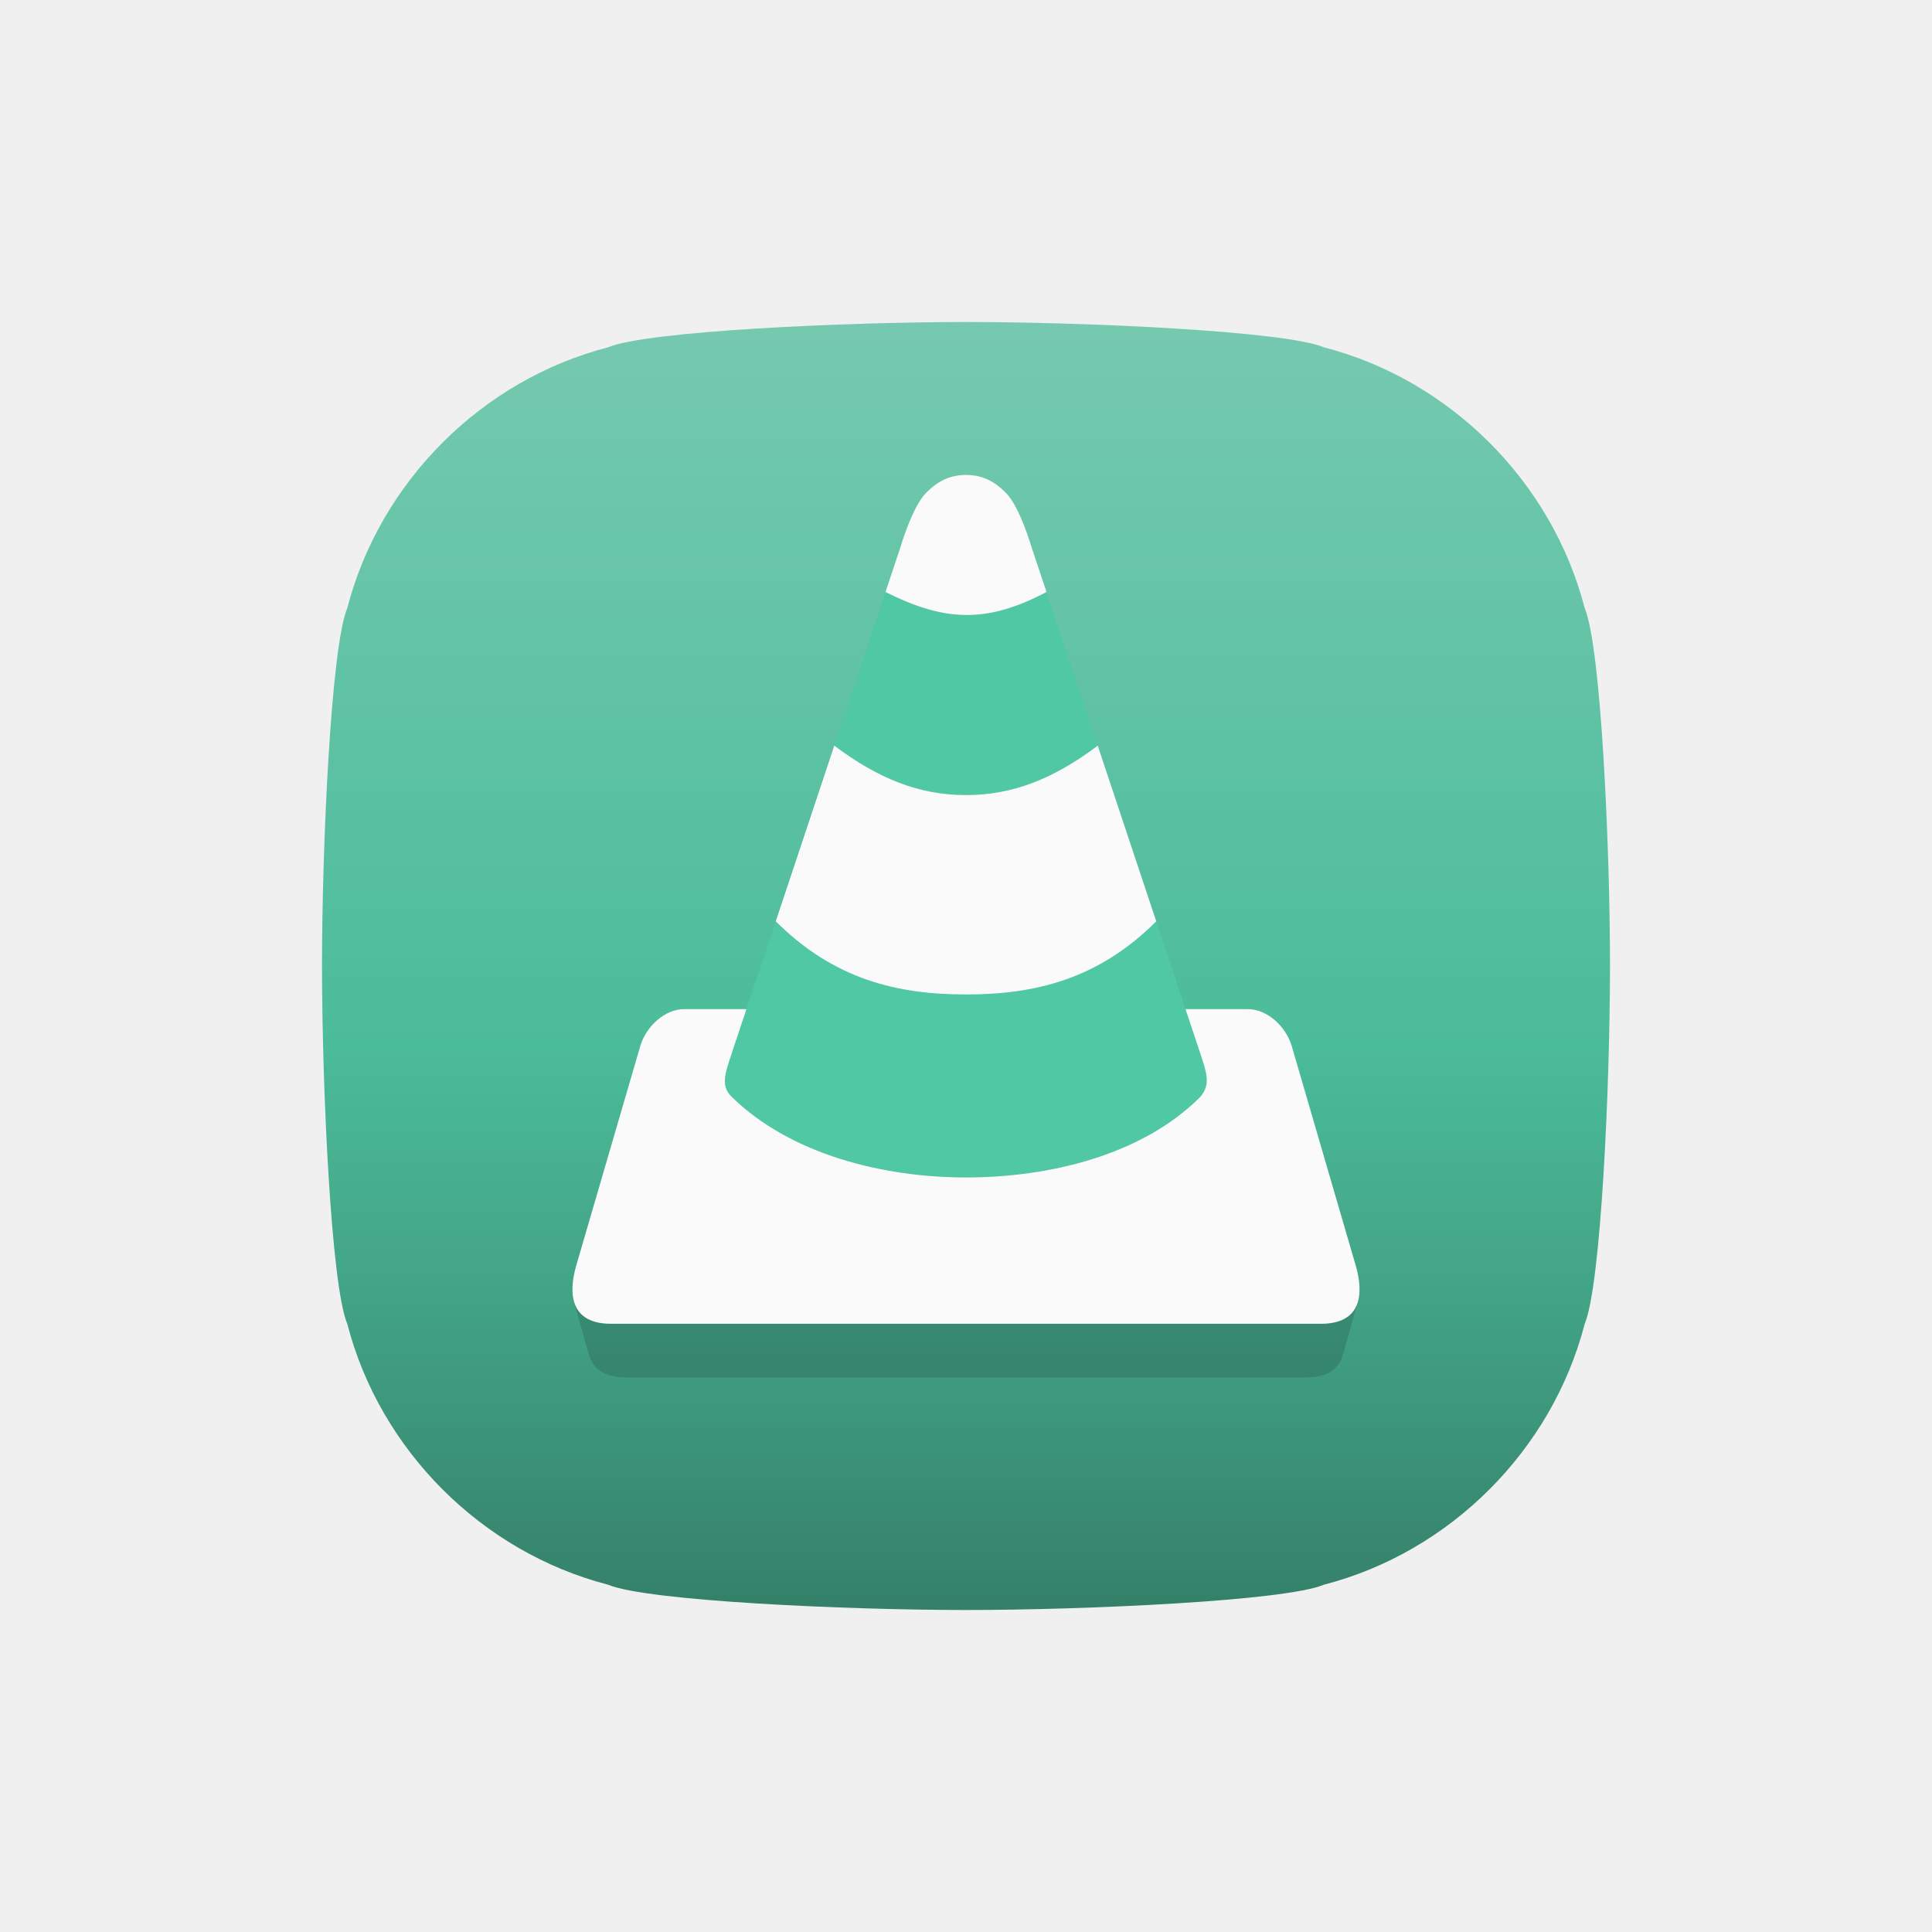
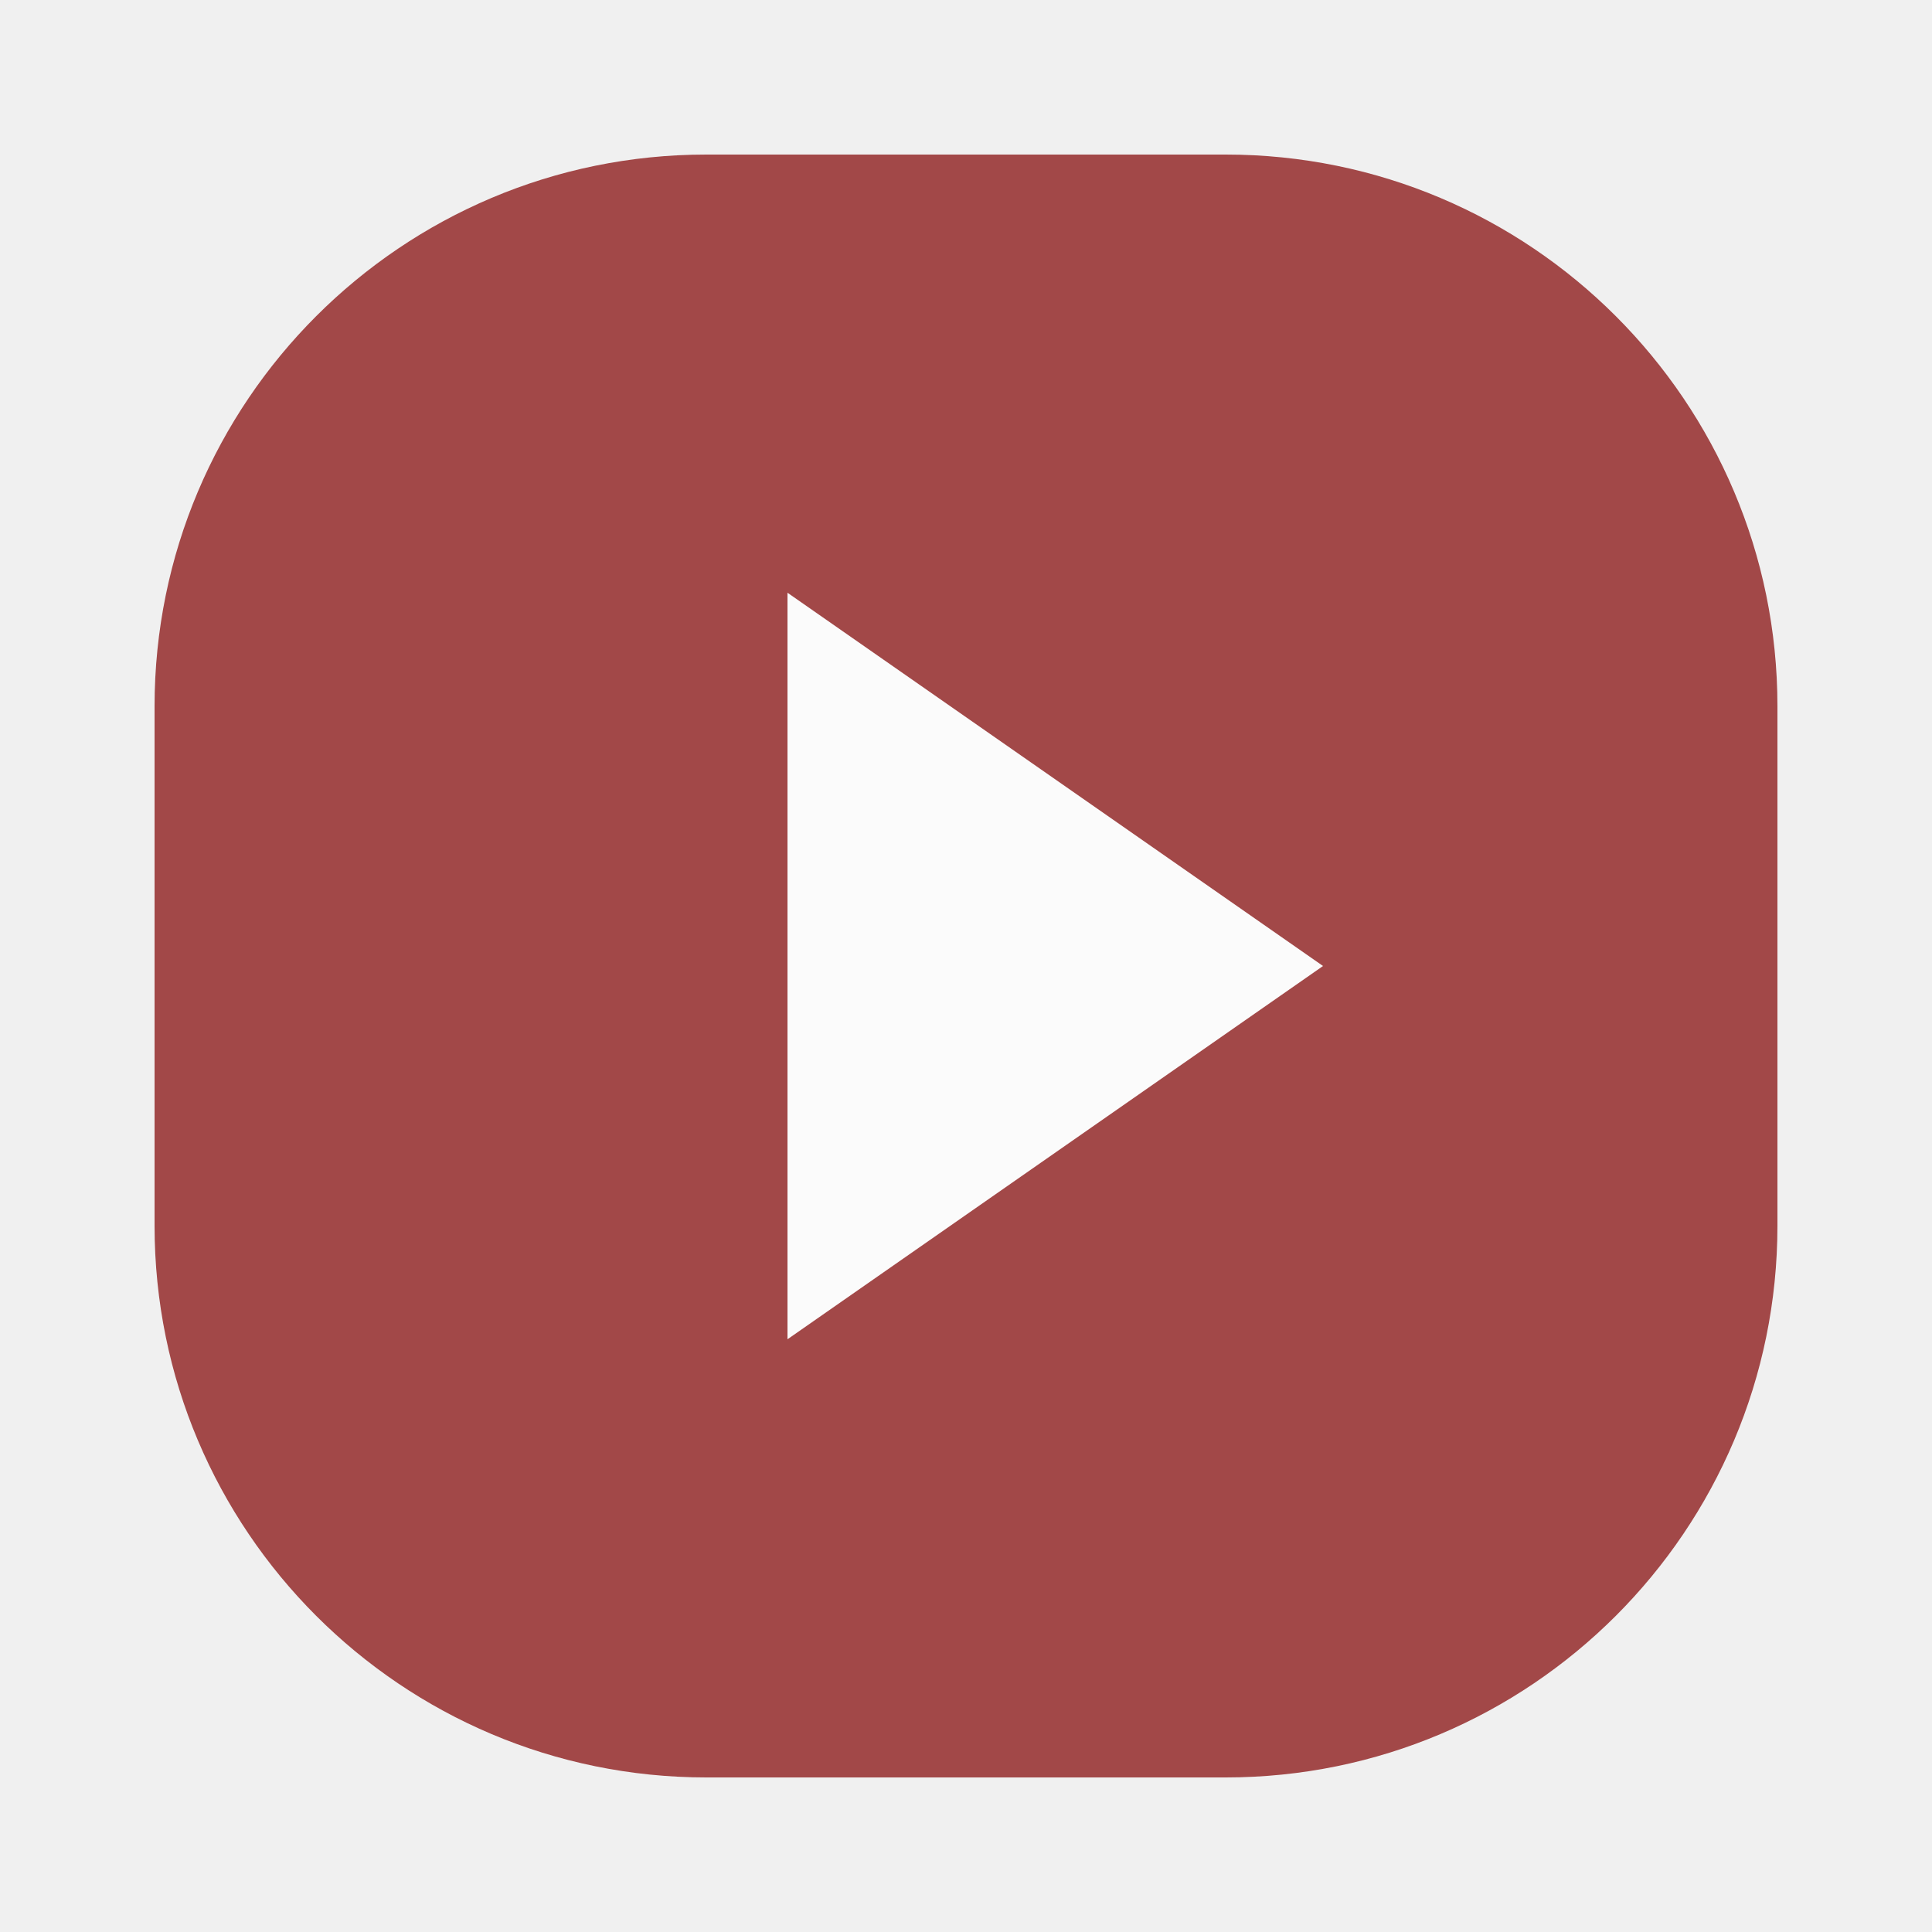
- <svg xmlns="http://www.w3.org/2000/svg" xmlns:xlink="http://www.w3.org/1999/xlink" width="108.0px" height="108.0px" viewBox="0 0 108.0 108.0" version="1.1" id="SVGRoot">
-   <defs id="defs1600">
-     <linearGradient id="linearGradient2208-3">
-       <stop style="stop-color:#91dcc5;stop-opacity:1" offset="0" id="stop2234" />
-       <stop style="stop-color:#50c8a3;stop-opacity:1" offset="0.54" id="stop2263" />
-       <stop style="stop-color:#42a385;stop-opacity:1" offset="0.72" id="stop2265" />
-       <stop style="stop-color:#26604e;stop-opacity:1" offset="1" id="stop2236" />
-     </linearGradient>
-     <linearGradient xlink:href="#linearGradient2208-3" id="linearGradient2273" gradientUnits="userSpaceOnUse" gradientTransform="translate(-108,-108)" x1="54" y1="108" x2="54" y2="0" />
-     <clipPath clipPathUnits="userSpaceOnUse" id="clipPath1024">
-       <path d="m 88.585,74.007 c -0.911,3.528 -2.791,6.717 -5.326,9.253 -2.535,2.534 -5.724,4.415 -9.253,5.326 C 71.853,89.496 60.685,90 54,90 47.314,90 36.147,89.496 33.993,88.586 30.465,87.675 27.275,85.794 24.74,83.26 22.206,80.724 20.325,77.535 19.414,74.007 18.503,71.853 18,60.686 18,54 18,47.315 18.503,36.147 19.414,33.994 20.325,30.465 22.206,27.276 24.74,24.741 c 2.535,-2.535 5.725,-4.416 9.253,-5.326 C 36.147,18.504 47.314,18 54,18 c 6.685,1.2e-5 17.853,0.504 20.006,1.415 3.529,0.91 6.718,2.791 9.253,5.326 2.535,2.535 4.415,5.724 5.326,9.253 C 89.496,36.147 90,47.315 90,54 c 1e-5,6.686 -0.504,17.853 -1.415,20.007" style="fill:#333333;fill-opacity:1;fill-rule:evenodd;stroke:none;stroke-width:1" id="path1026" />
-     </clipPath>
-   </defs>
-   <g id="layer1">
-     <g id="g864" clip-path="url(#clipPath1024)">
-       <rect ry="0" y="-108" x="-108" height="108" width="108" id="rect5954" style="color:#000000;display:inline;overflow:visible;visibility:visible;opacity:1;mix-blend-mode:multiply;vector-effect:none;fill:url(#linearGradient2273);fill-opacity:1;fill-rule:nonzero;stroke:none;stroke-width:24.15;stroke-linecap:butt;stroke-linejoin:round;stroke-miterlimit:4;stroke-dasharray:none;stroke-dashoffset:47.298;stroke-opacity:1;marker:none;enable-background:accumulate" transform="scale(-1)" />
-       <path style="fill:#000000;fill-opacity:0.141;stroke-width:0.102" d="m 32.072,72.723 0.852,3.023 0.006,-0.008 C 33.134,76.481 33.737,77 35,77 h 38 c 1.26,0 1.861,-0.516 2.066,-1.256 l 0.002,0.002 0.852,-3.021 z" id="path944" />
-       <path style="fill:#50c8a3;fill-opacity:1;stroke-width:0.102" d="m 58.499,33.094 c -3.392,1.789 -5.727,1.636 -8.999,0 l -2.863,8.59 c 2.454,1.841 4.742,2.761 7.363,2.761 2.621,0 4.909,-0.92 7.363,-2.761 z M 41.728,56.41 c 0,0 -0.545,1.636 -0.818,2.454 -0.409,1.227 -0.617,1.851 0,2.454 3.295,3.224 8.476,4.498 13.09,4.5 4.611,10e-4 9.817,-1.227 13.084,-4.489 0.591,-0.68 0.401,-1.277 0.006,-2.465 -0.272,-0.818 -0.818,-2.454 -0.818,-2.454 l -1.636,-4.909 c -3.272,3.272 -6.837,4.091 -10.636,4.091 -3.798,0 -7.363,-0.818 -10.636,-4.091 z" id="path7618" />
-       <path id="path933" d="m 54,26.549 c -1.023,0 -1.694,0.455 -2.25,1.023 -0.769,0.786 -1.432,3.068 -1.432,3.068 l -0.818,2.453 c 3.273,1.636 5.608,1.789 9,0 l -0.818,-2.453 c 0,0 -0.663,-2.283 -1.432,-3.068 -0.556,-0.568 -1.227,-1.023 -2.25,-1.023 z m -7.363,15.135 -3.271,9.818 c 3.272,3.272 6.837,4.09 10.635,4.09 3.798,0 7.362,-0.817 10.635,-4.09 l -3.271,-9.818 c -2.454,1.841 -4.742,2.762 -7.363,2.762 -2.621,0 -4.909,-0.921 -7.363,-2.762 z m -8.387,14.727 c -1.088,0 -2.117,0.951 -2.453,2.045 l -3.58,12.271 c -0.478,1.64 -0.306,3.273 1.943,3.273 h 19.84 19.84 c 2.25,0 2.42,-1.634 1.941,-3.273 l -3.578,-12.271 c -0.336,-1.094 -1.367,-2.045 -2.455,-2.045 h -3.477 c 0,0 0.546,1.637 0.818,2.455 0.395,1.187 0.585,1.785 -0.006,2.465 -3.267,3.262 -8.473,4.49 -13.084,4.488 -4.614,-0.001 -9.795,-1.276 -13.09,-4.5 -0.617,-0.604 -0.409,-1.226 0,-2.453 0.273,-0.818 0.818,-2.455 0.818,-2.455 z" style="fill:#fafafa;fill-opacity:1;stroke-width:0.102" />
-     </g>
+ <svg xmlns="http://www.w3.org/2000/svg" width="108.0px" height="108.0px" viewBox="0 0 108.0 108.0">
+   <g opacity="0.7">
+     <rect x="8.64" y="8.64" width="90.72" height="90.72" rx="30.845" ry="30.845" fill="#800000" />
+     <path d="M 44.021,33.134            L 44.021,74.866            L 73.958,54            Z" fill="#ffffff" stroke="none" stroke-linejoin="round" />
  </g>
</svg>
